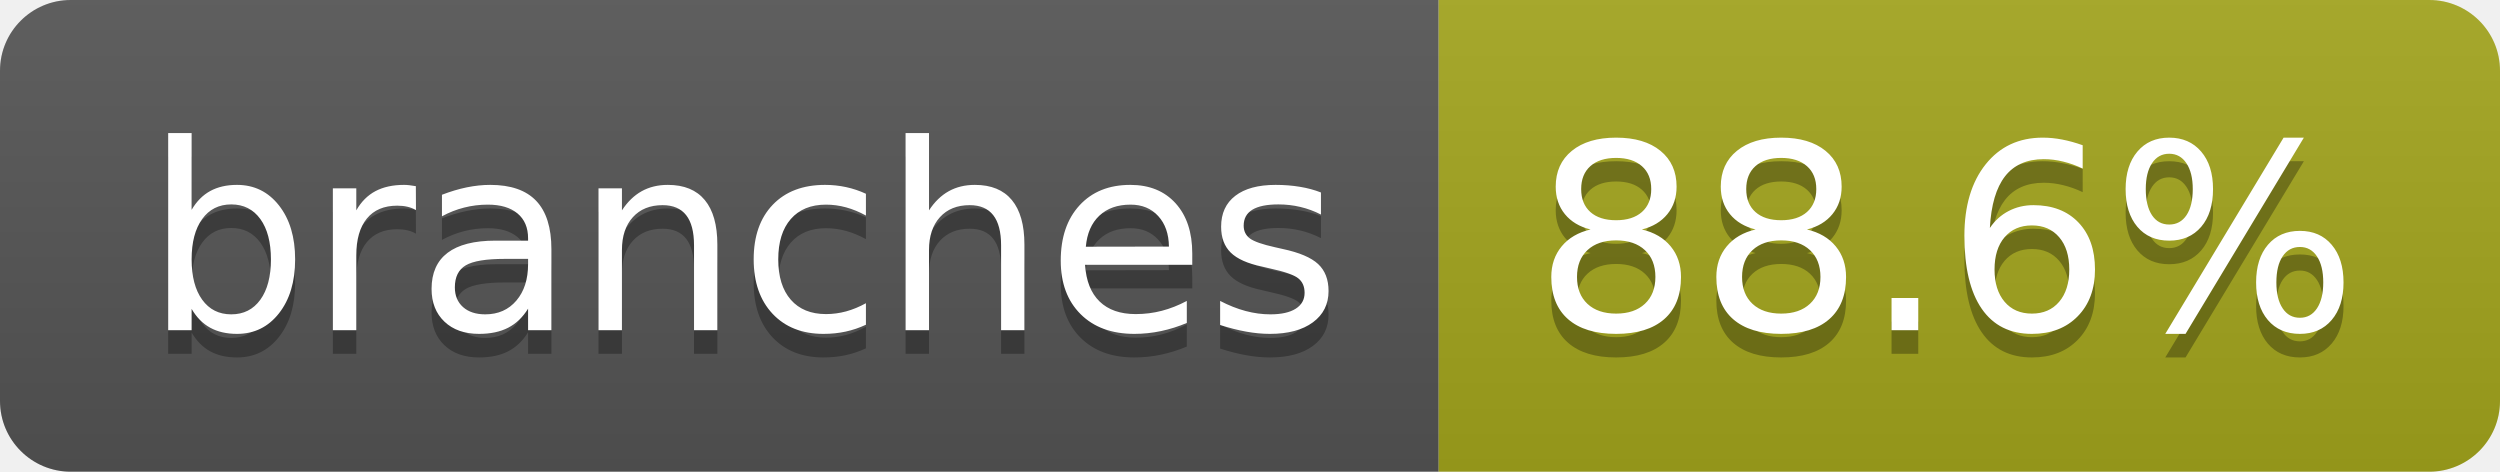
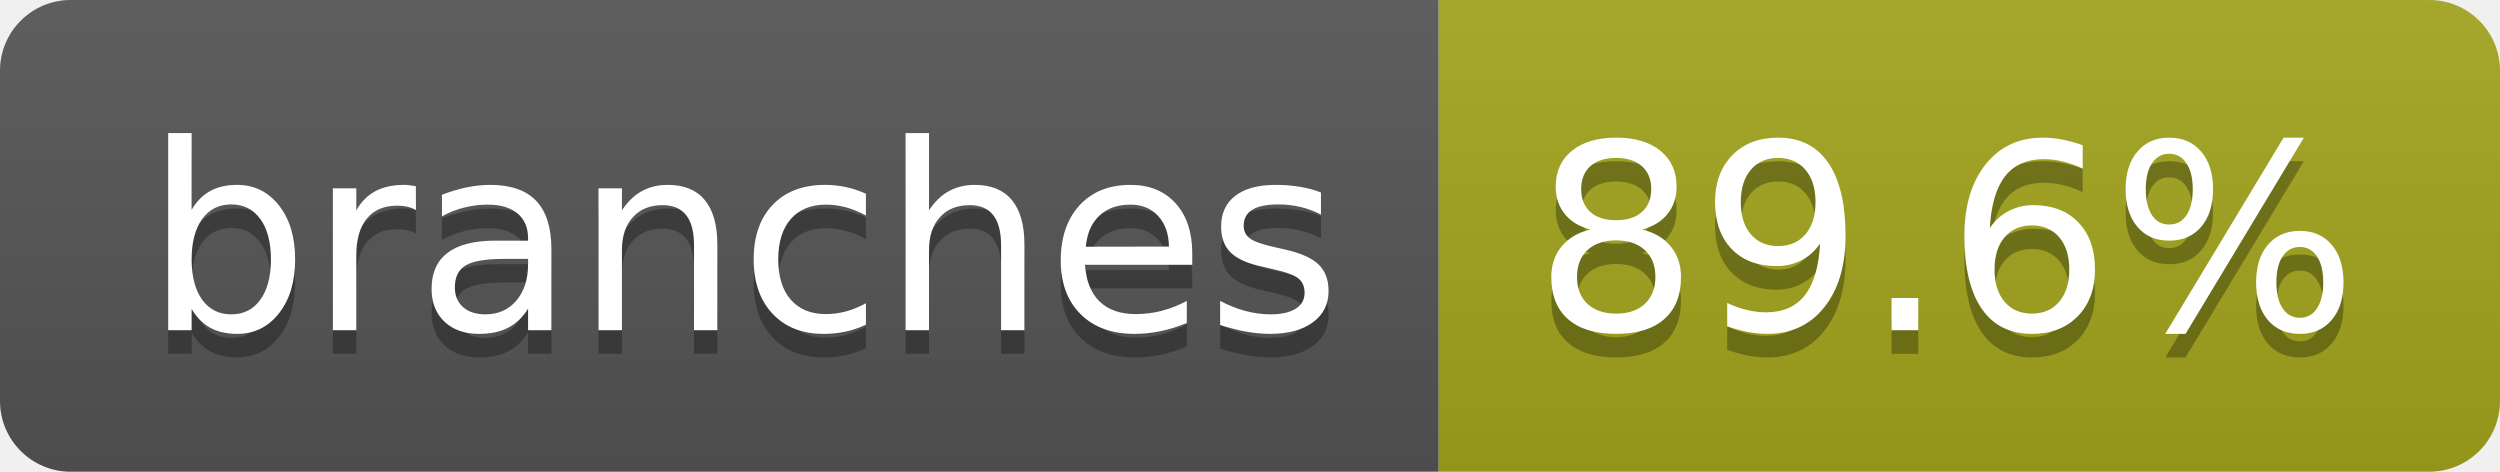
- <svg xmlns="http://www.w3.org/2000/svg" width="106" height="20" role="img" aria-label="branches: 88.6%">
+ <svg xmlns="http://www.w3.org/2000/svg" width="106" height="20" role="img" aria-label="branches: 89.6%">
  <linearGradient id="s" x2="0" y2="100%">
    <stop offset="0" stop-color="#bbb" stop-opacity=".1" />
    <stop offset="1" stop-opacity=".1" />
  </linearGradient>
  <clipPath id="r">
    <rect width="106" height="20" rx="3" fill="#fff" />
  </clipPath>
  <g clip-path="url(#r)">
    <rect width="61" height="20" fill="#555" />
    <rect x="61" width="45" height="20" fill="#a4a61d" />
    <rect width="106" height="20" fill="url(#s)" />
  </g>
  <g fill="#fff" text-anchor="middle" font-family="Verdana,Geneva,DejaVu Sans,sans-serif" text-rendering="geometricPrecision" font-size="110">
    <text aria-hidden="true" x="315" y="150" fill="#010101" fill-opacity=".3" transform="scale(.1)" textLength="507">branches</text>
    <text x="315" y="140" transform="scale(.1)" fill="#fff" textLength="507">branches</text>
-     <text aria-hidden="true" x="825" y="150" fill="#010101" fill-opacity=".3" transform="scale(.1)" textLength="350">88.6%</text>
-     <text x="825" y="140" transform="scale(.1)" fill="#fff" textLength="350">88.6%</text>
+     <text aria-hidden="true" x="825" y="150" fill="#010101" fill-opacity=".3" transform="scale(.1)" textLength="350">89.6%</text>
+     <text x="825" y="140" transform="scale(.1)" fill="#fff" textLength="350">89.6%</text>
  </g>
</svg>
